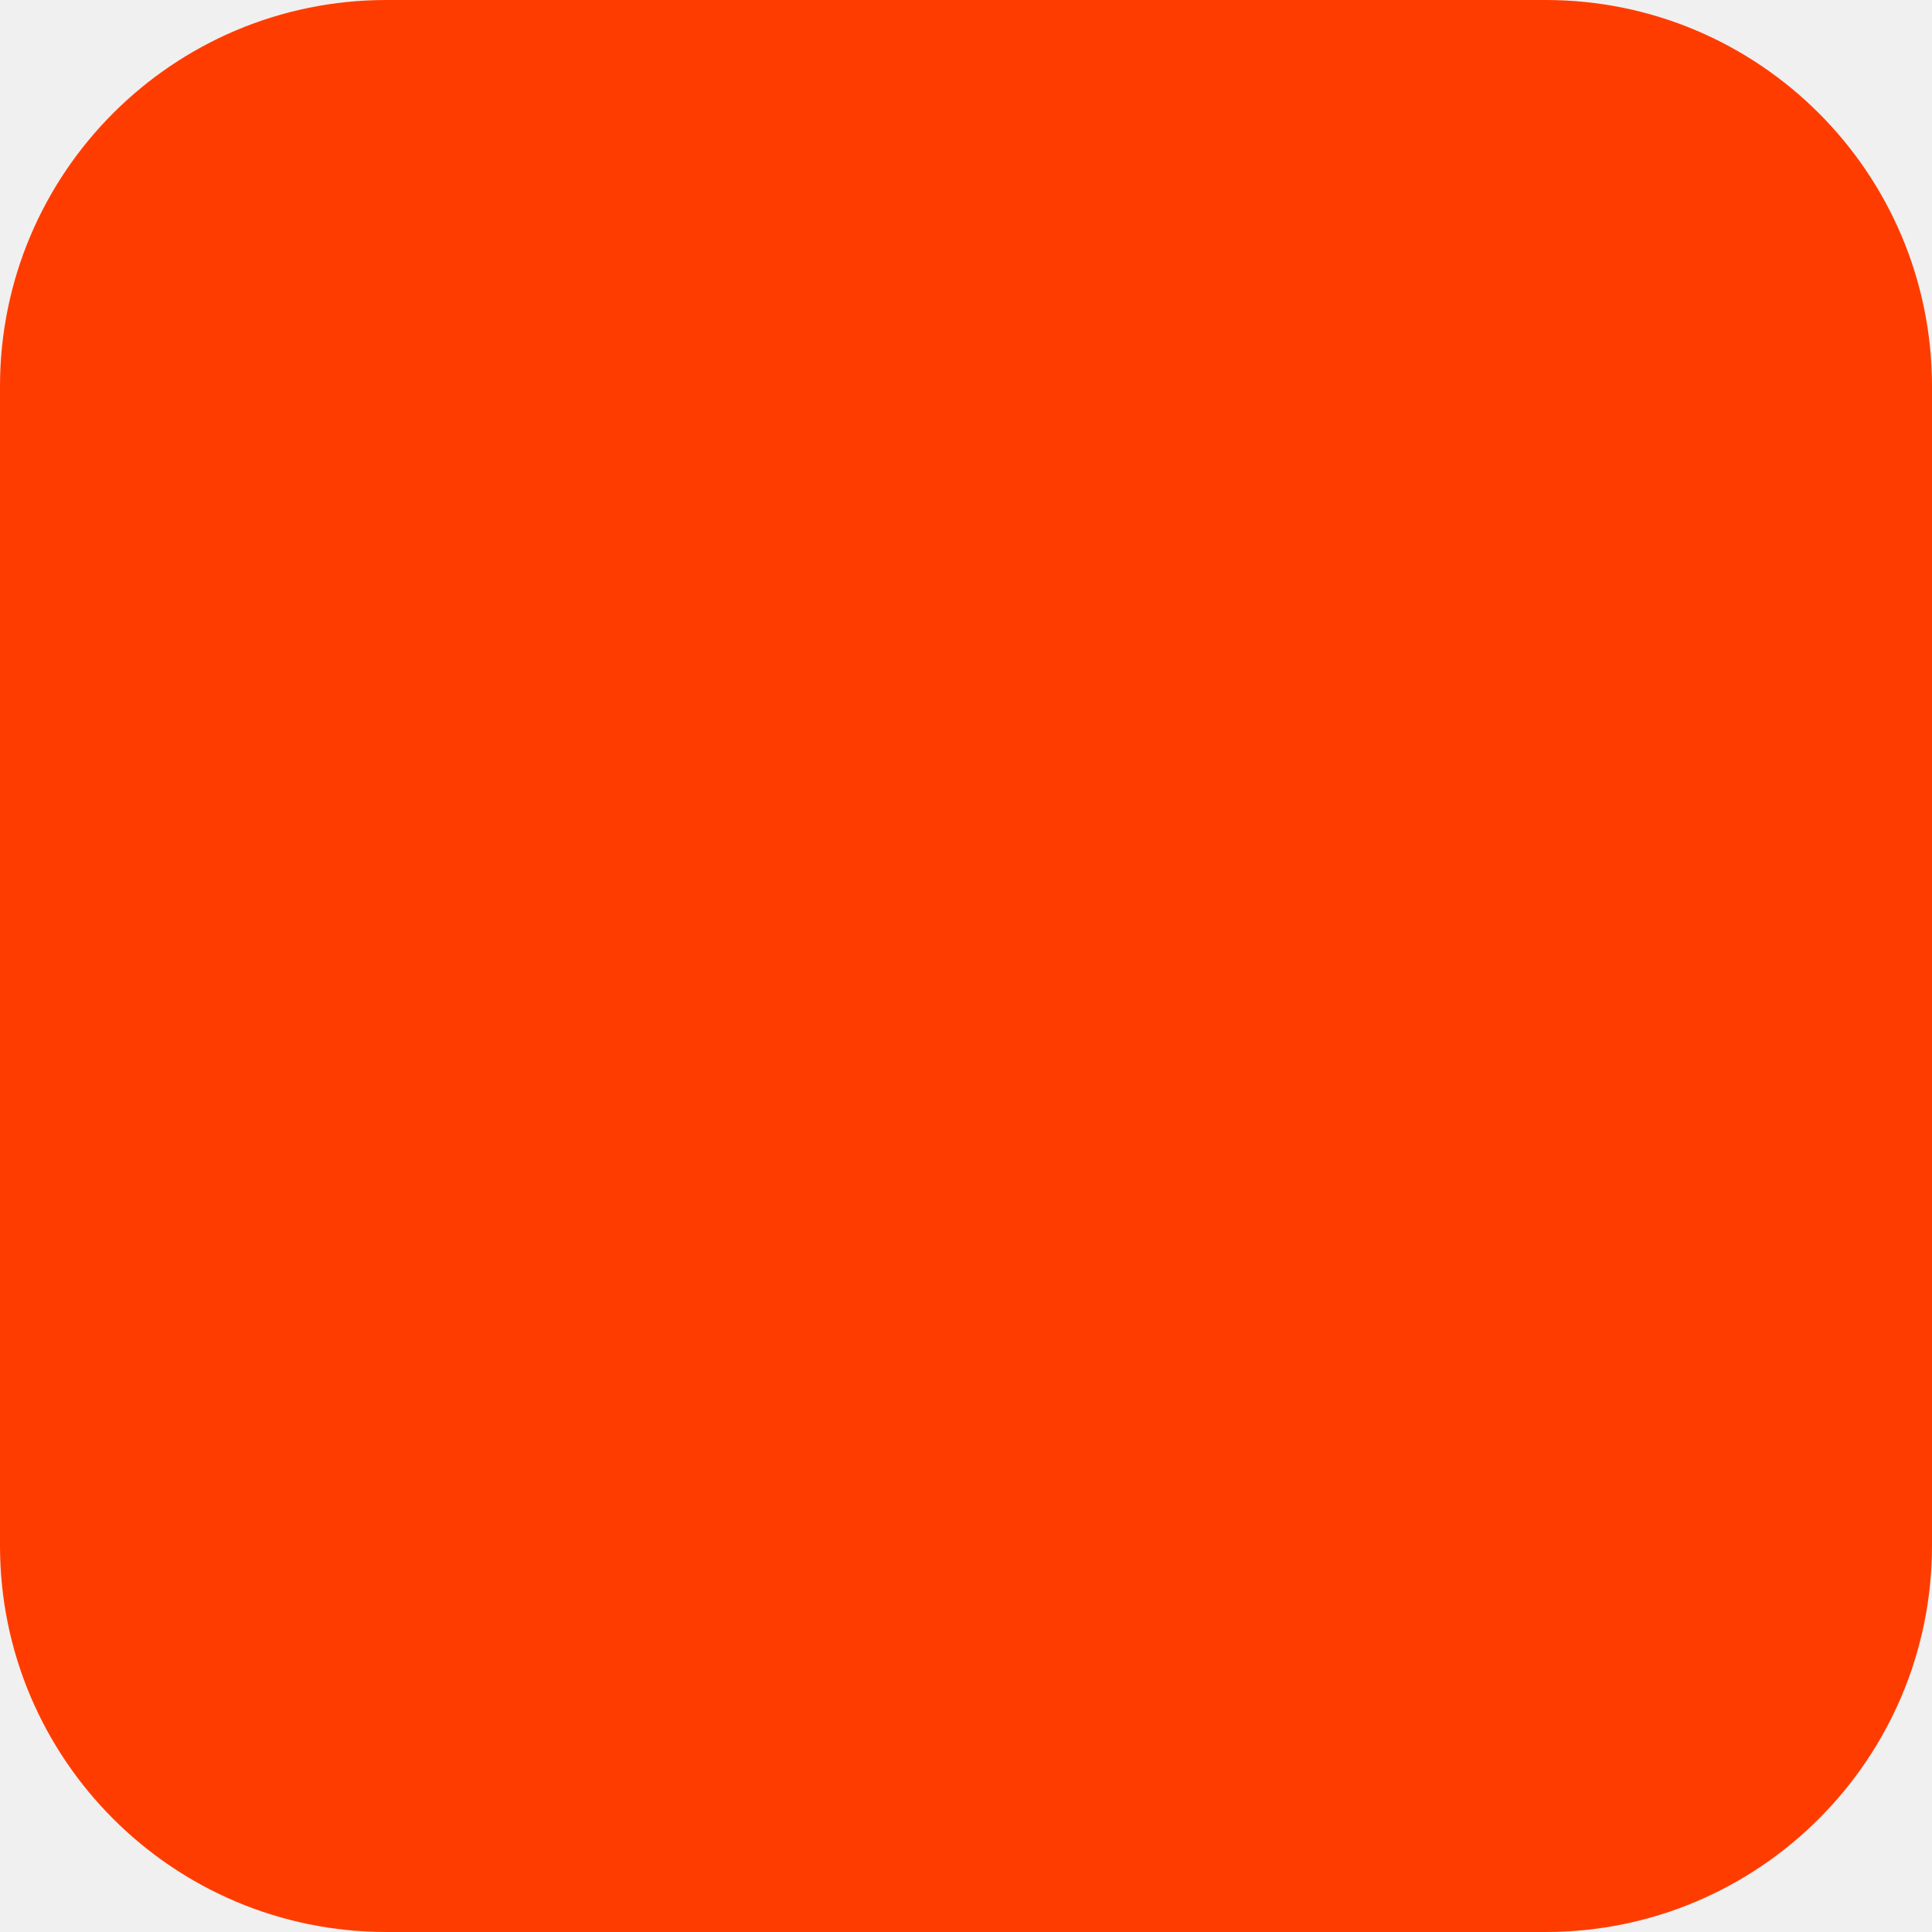
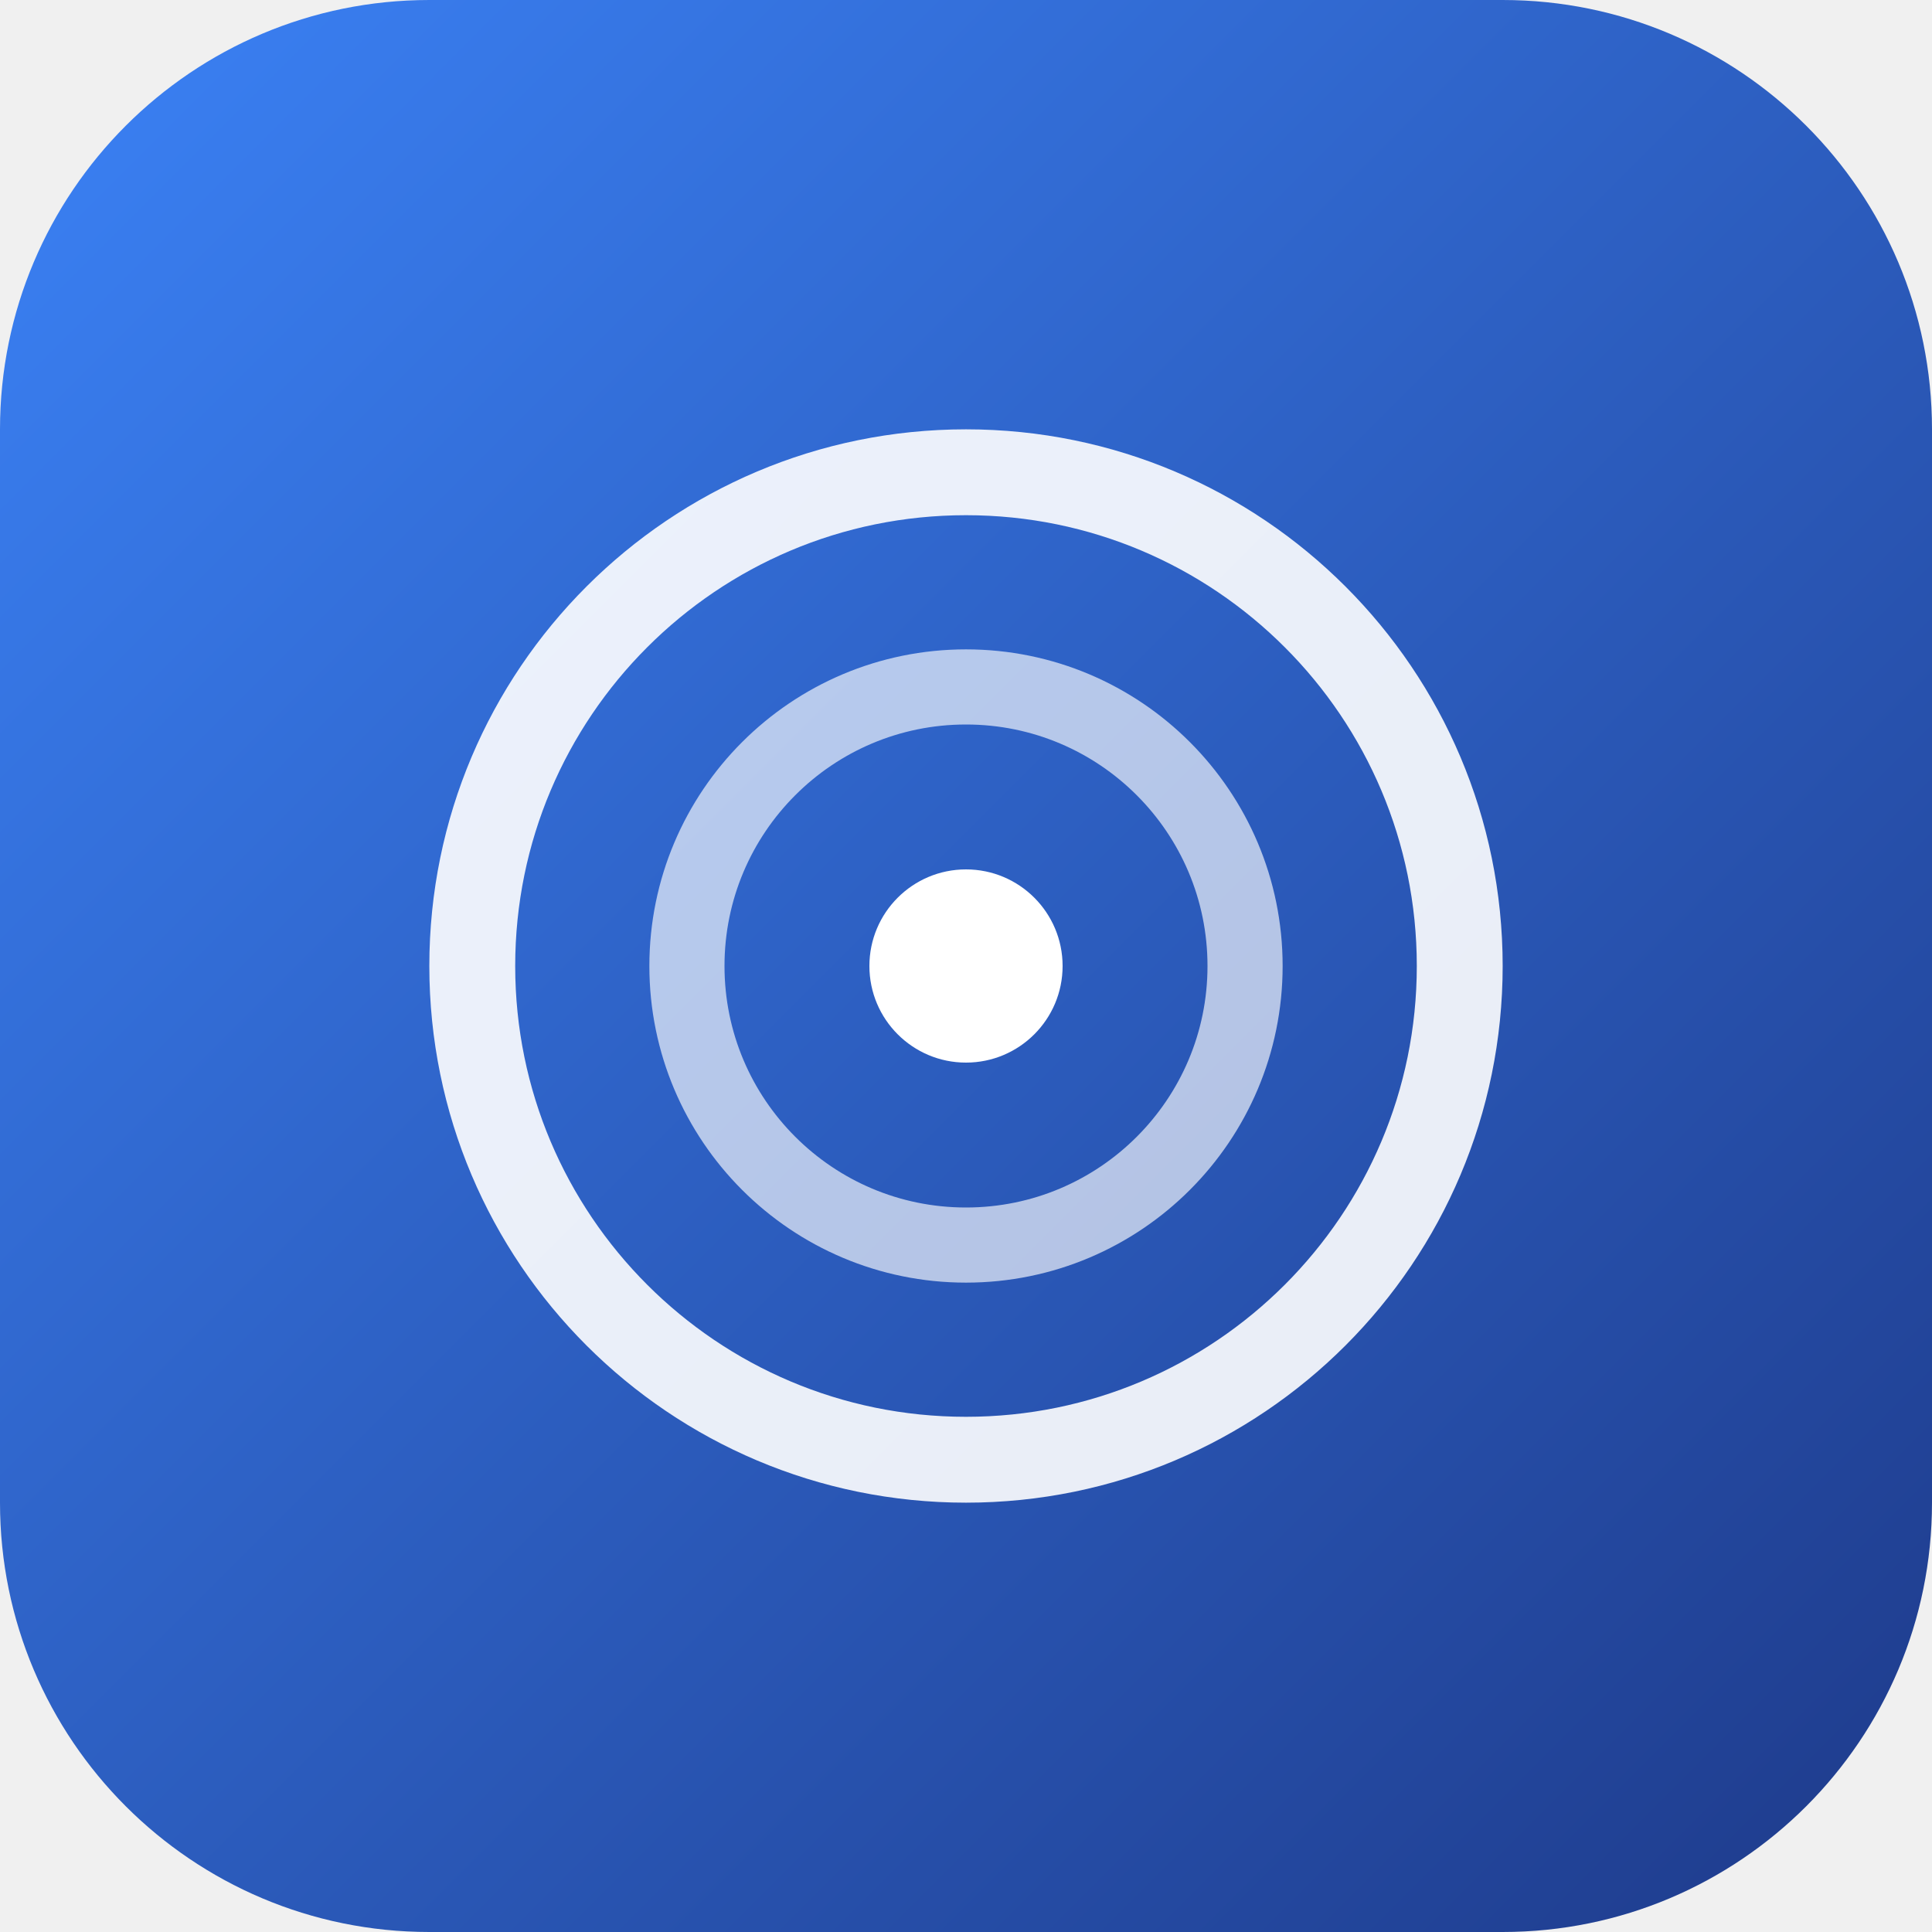
<svg xmlns="http://www.w3.org/2000/svg" width="180" height="180" viewBox="0 0 180 180" fill="none">
-   <rect width="180" height="180" rx="36" fill="#FF3C00" />
+   <defs>
+     <linearGradient id="g" x1="0" y1="0" x2="180" y2="180" gradientUnits="userSpaceOnUse">
+       <stop offset="0%" stop-color="#3B82F6" />
+       <stop offset="100%" stop-color="#1E3A8A" />
+     </linearGradient>
+   </defs>
+   <rect width="180" height="180" rx="40" fill="url(#g)" />
+   <circle cx="90" cy="90" r="46" stroke="white" stroke-opacity="0.9" stroke-width="8" />
+   <circle cx="90" cy="90" r="26" stroke="white" stroke-opacity="0.65" stroke-width="7" />
+   <circle cx="90" cy="90" r="9" fill="white" />
</svg>
